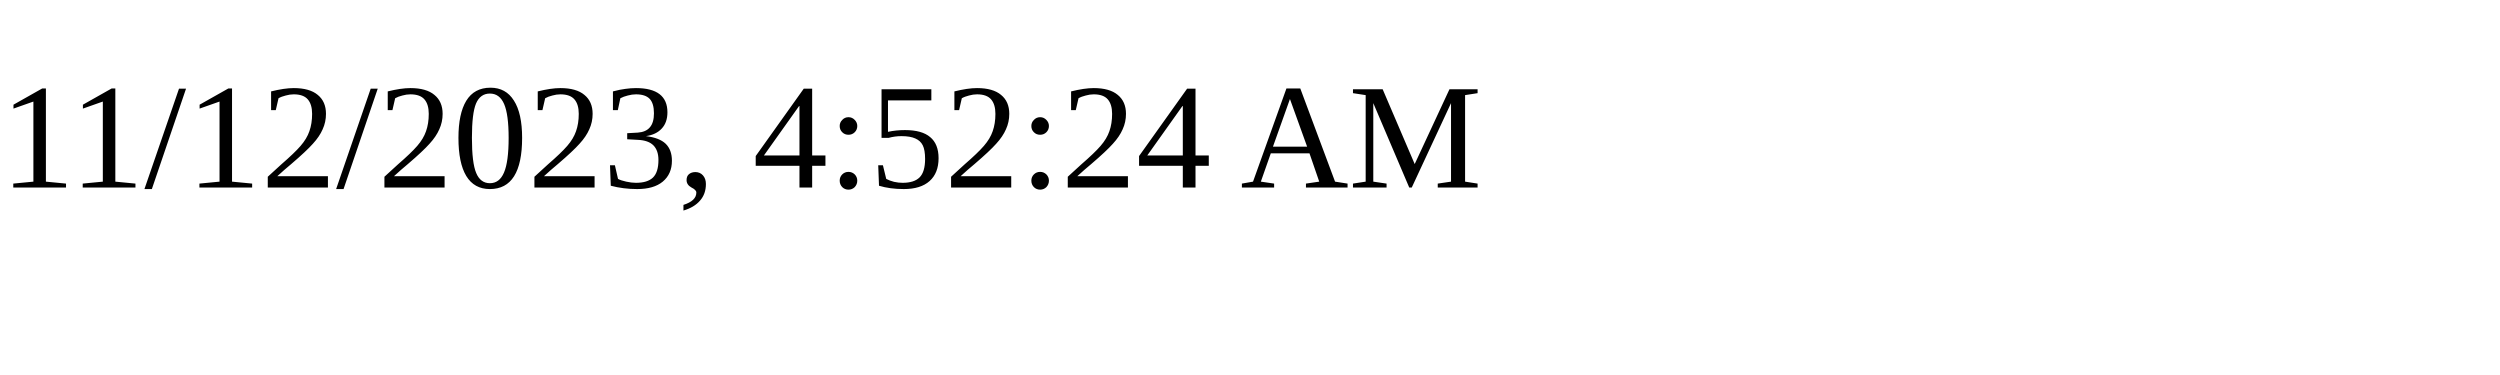
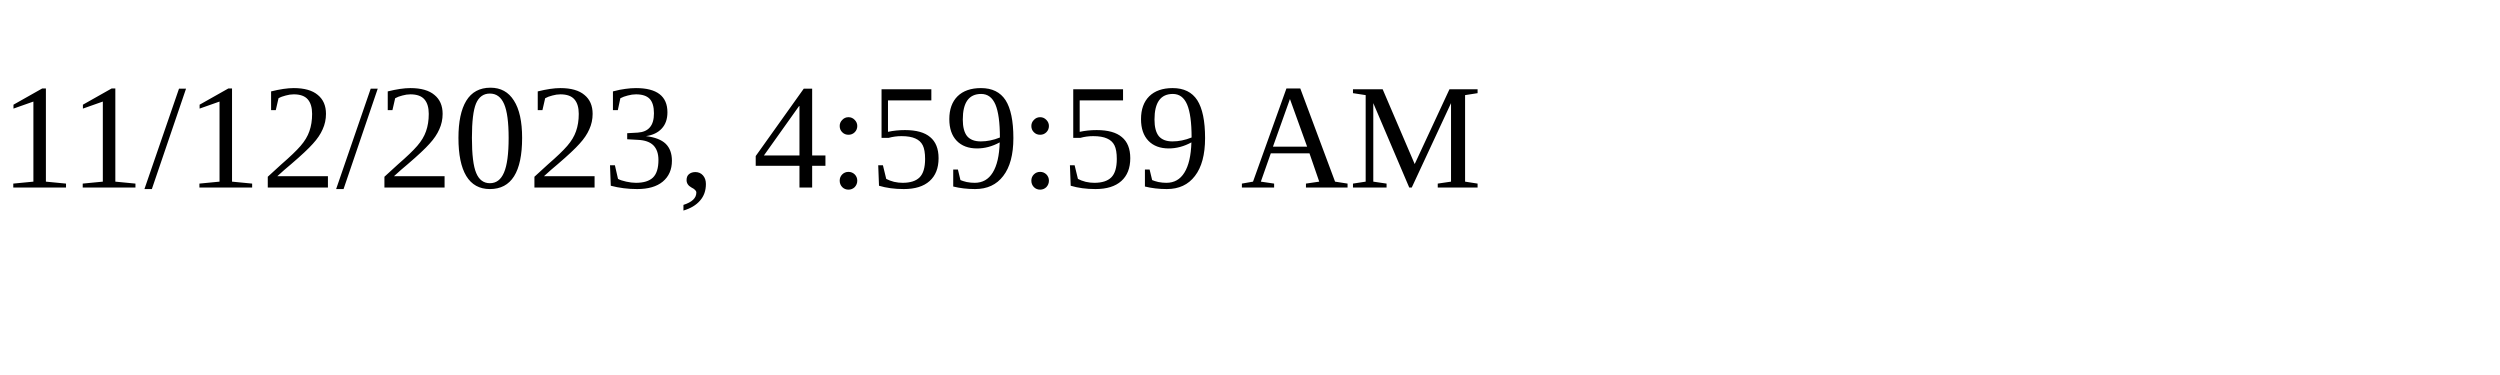
<svg xmlns="http://www.w3.org/2000/svg" height="30" width="200">
-   <text x="0" y="15">11/12/2023, 4:52:24 AM</text>
+   <text x="0" y="15">11/12/2023, 4:59:59 AM</text>
</svg>
